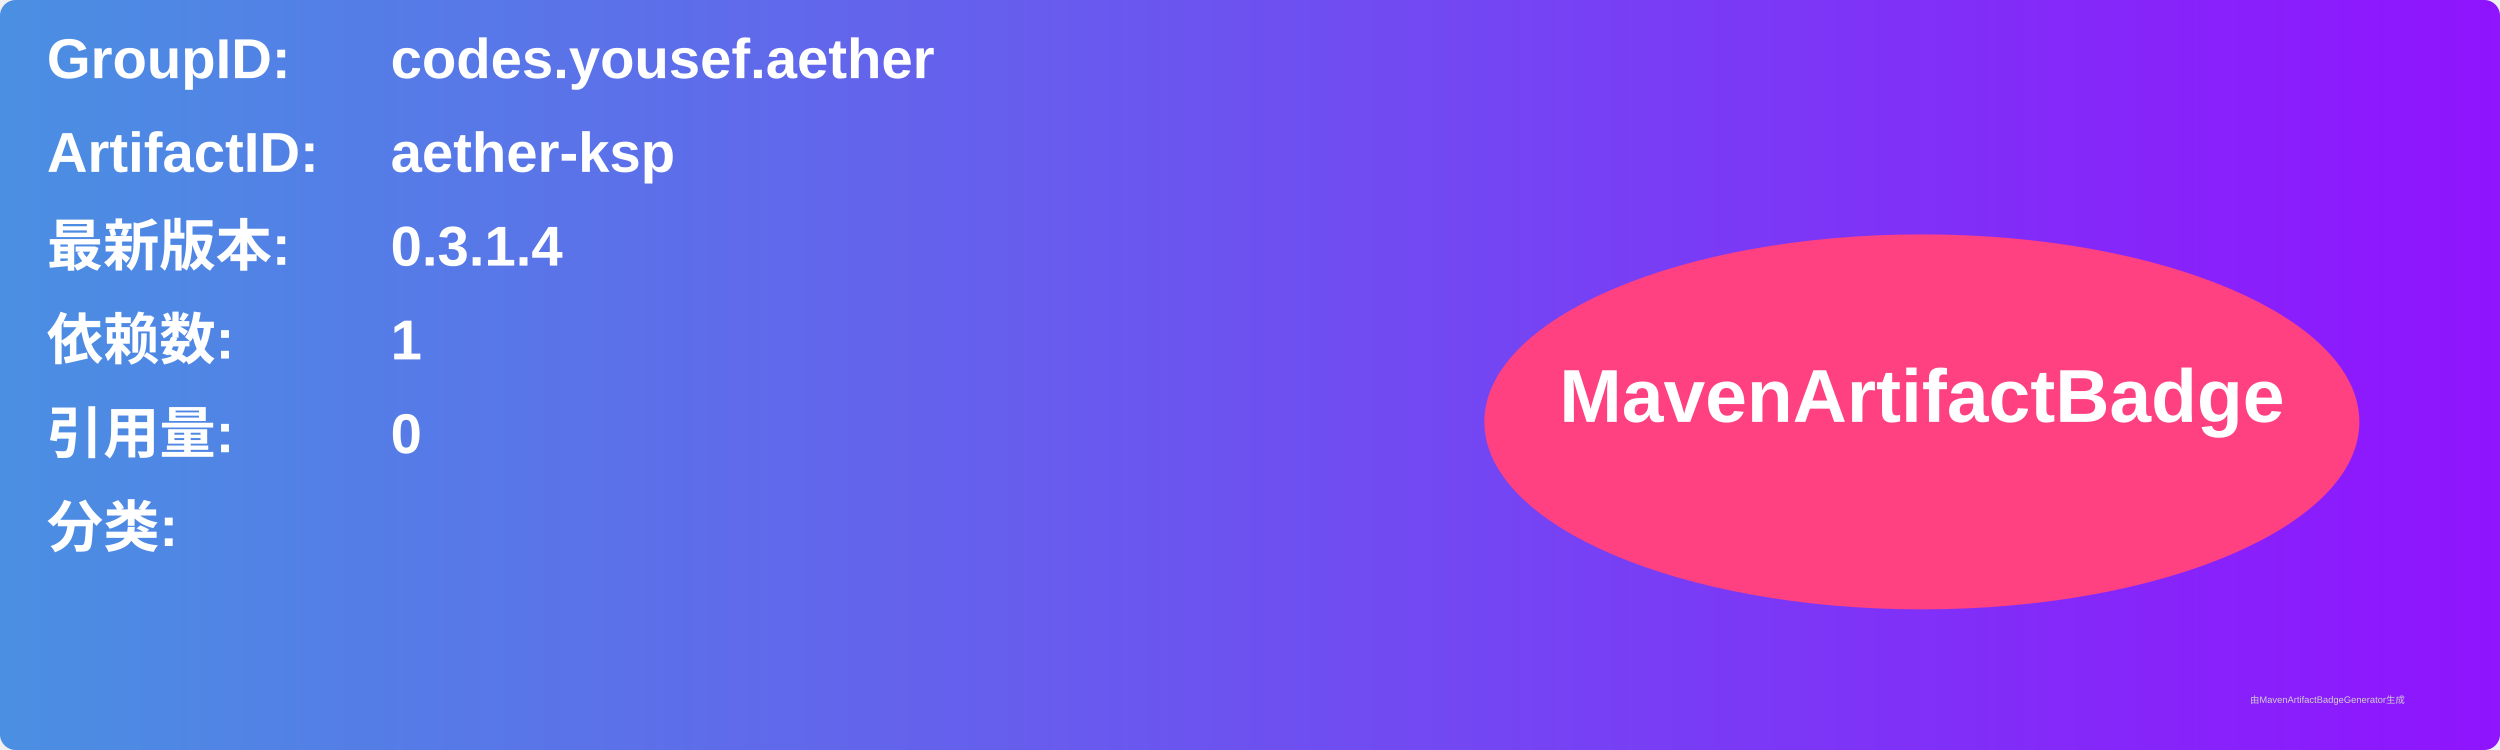
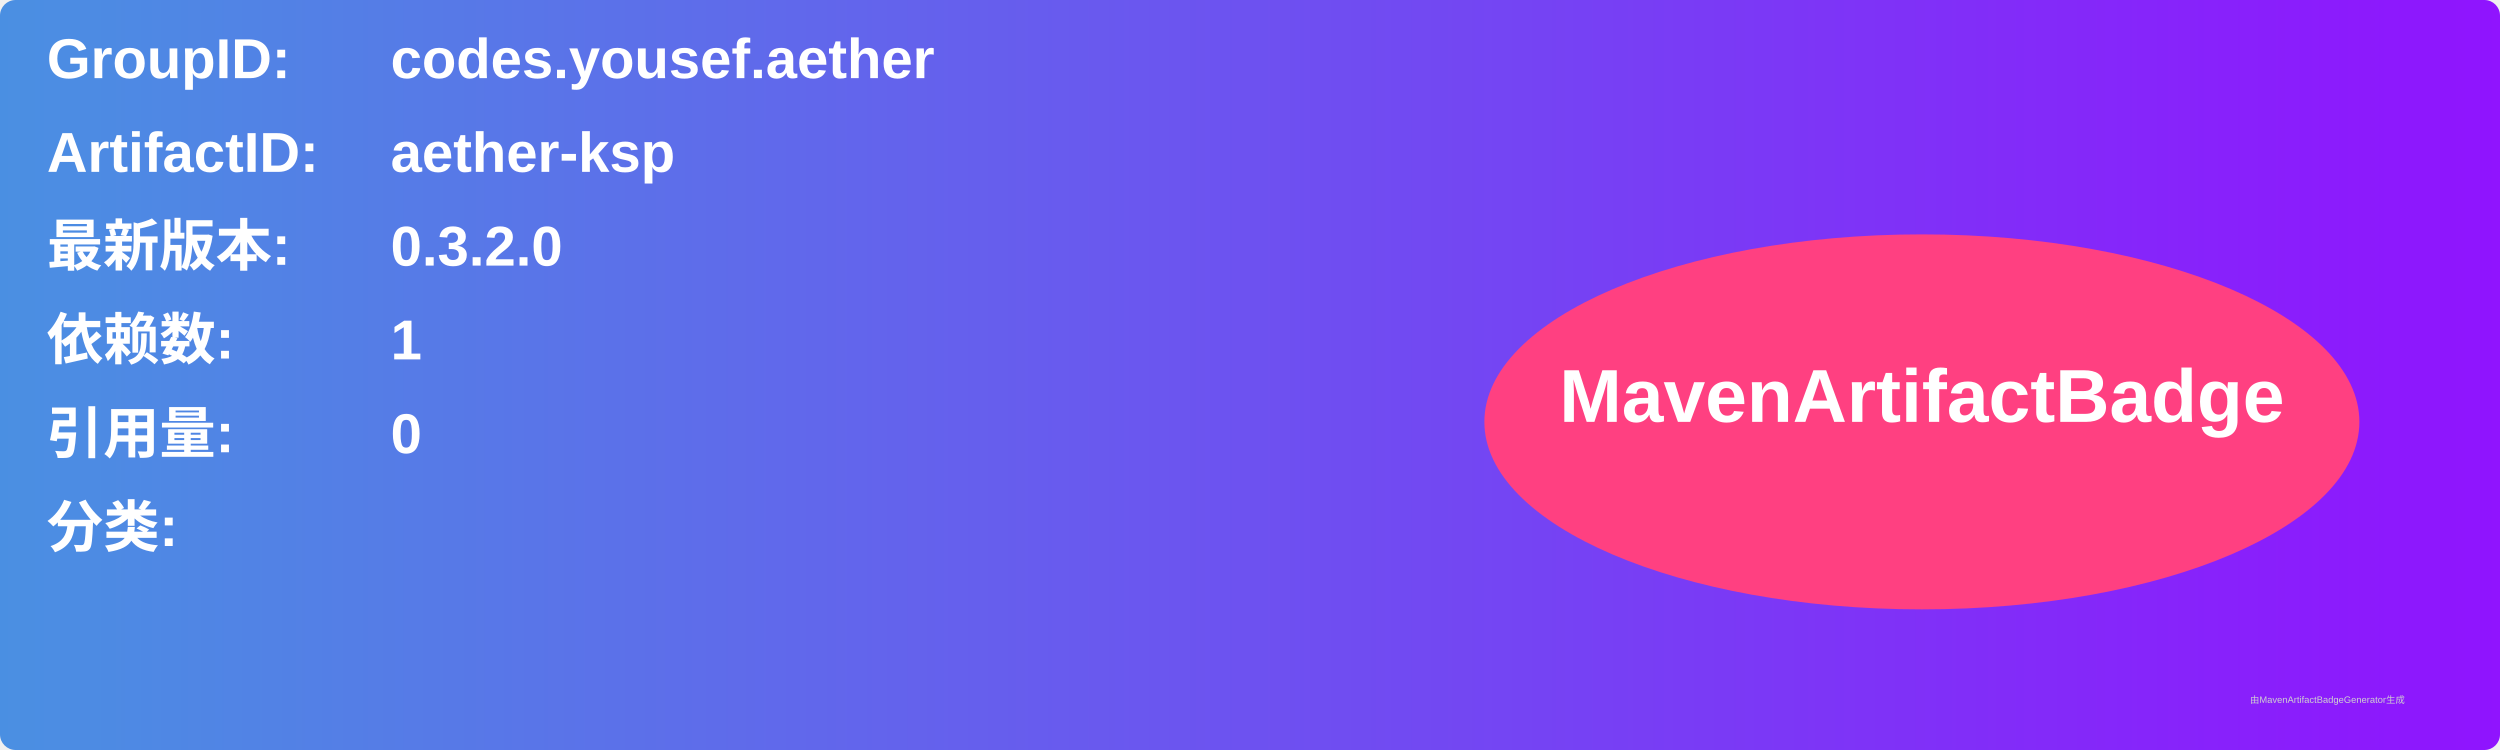
<svg xmlns="http://www.w3.org/2000/svg" width="800" height="240" viewBox="0 0 800 240">
  <linearGradient id="grad" x1="0%" y1="0%" x2="100%" y2="0%">
    <stop offset="0%" stop-color="#4a90e2" />
    <stop offset="100%" stop-color="#9013fe" />
  </linearGradient>
  <rect width="100%" height="100%" rx="5" ry="5" fill="url(#grad)" />
  <g transform="translate(15, 15)">
    <text x="0" y="10" font-family="Arial" font-size="18" fill="white" font-weight="bold" width="260">GroupID:</text>
    <text x="110" y="10" font-family="Arial" font-size="18" fill="white" font-weight="bold" width="460">codes.yousef.aether</text>
    <text x="0" y="40" font-family="Arial" font-size="18" fill="white" font-weight="bold" width="260">ArtifactID:</text>
    <text x="110" y="40" font-family="Arial" font-size="18" fill="white" font-weight="bold" width="460">aether-ksp</text>
    <text x="0" y="70" font-family="Arial" font-size="18" fill="white" font-weight="bold">最新版本:</text>
    <text x="110" y="70" font-family="Arial" font-size="18" fill="white" font-weight="bold">
-       <tspan font-weight="bold">0.3.1.4</tspan>
+       <tspan font-weight="bold">0.3.2.0</tspan>
    </text>
    <text x="0" y="100" font-family="Arial" font-size="18" fill="white" font-weight="bold">依赖数: </text>
    <text x="110" y="100" font-family="Arial" font-size="18" fill="white">
      <tspan font-weight="bold">1</tspan>
    </text>
    <text x="0" y="130" font-family="Arial" font-size="18" fill="white" font-weight="bold">引用量: </text>
    <text x="110" y="130" font-family="Arial" font-size="18" fill="white">
      <tspan font-weight="bold">0</tspan>
    </text>
    <text x="0" y="160" font-family="Arial" font-size="18" fill="white" font-weight="bold">分类:</text>
    <text x="10" y="190" font-family="Arial" font-size="10" fill="white">
      <tspan font-weight="bold" />
    </text>
    <ellipse cx="600" cy="120" rx="140" ry="60" fill="#ff4081" />
    <text x="600" y="120" text-anchor="middle" font-family="Arial" font-size="24" fill="white" font-weight="bold">MavenArtifactBadge</text>
  </g>
  <text x="720" y="225" font-family="Arial" font-size="3" fill="#d0d0d0">由MavenArtifactBadgeGenerator生成</text>
</svg>
